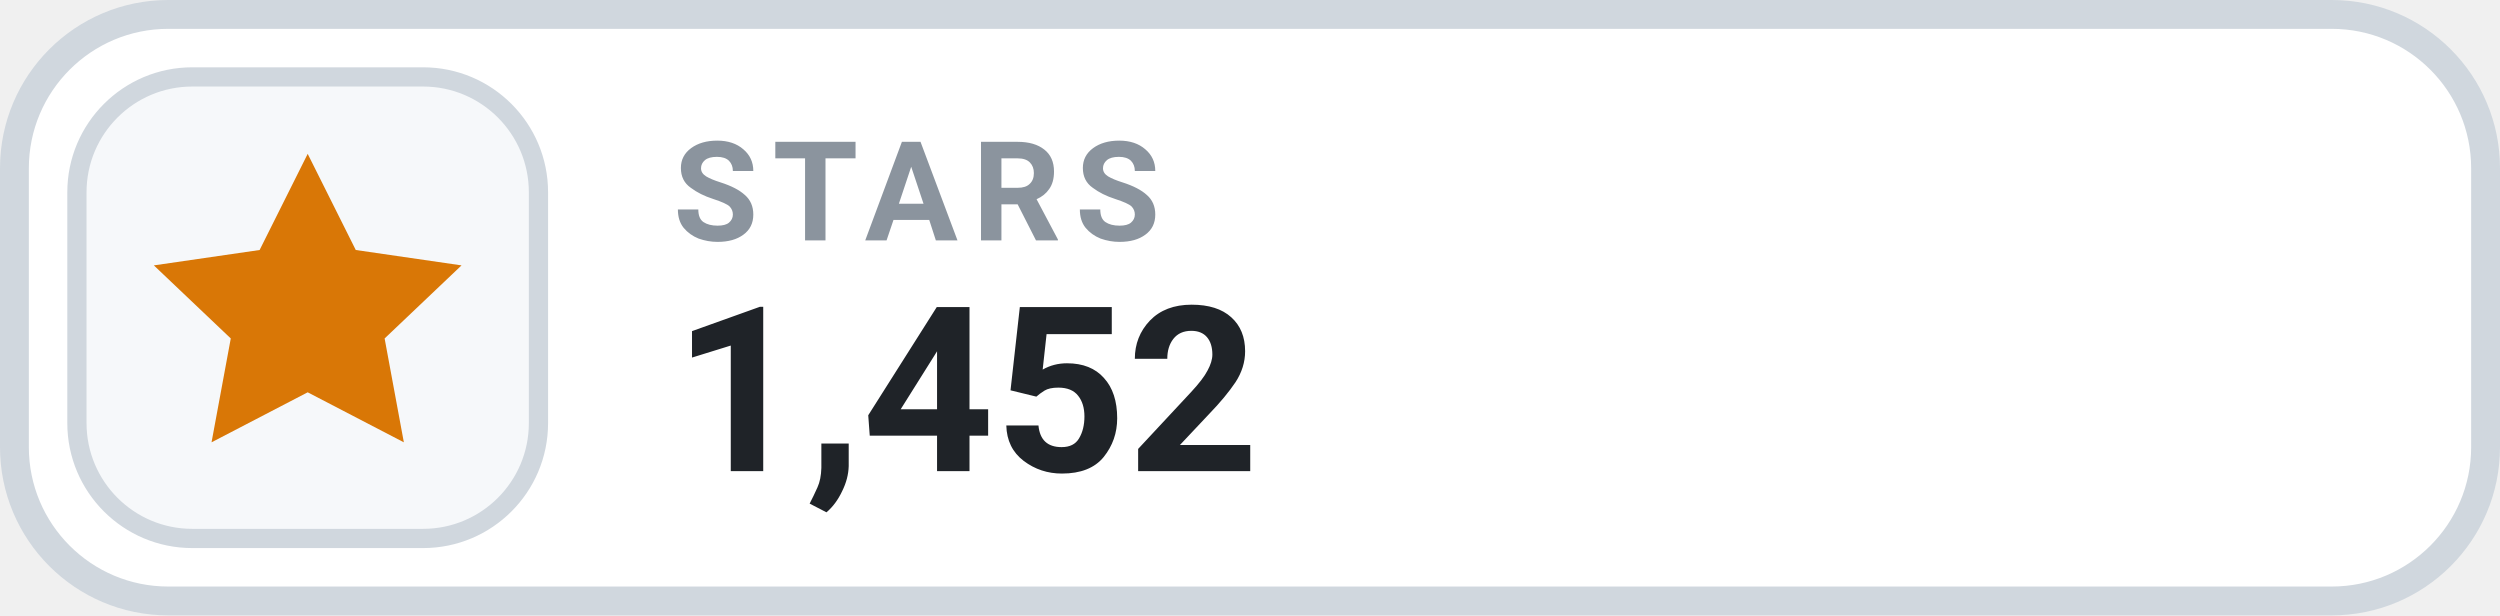
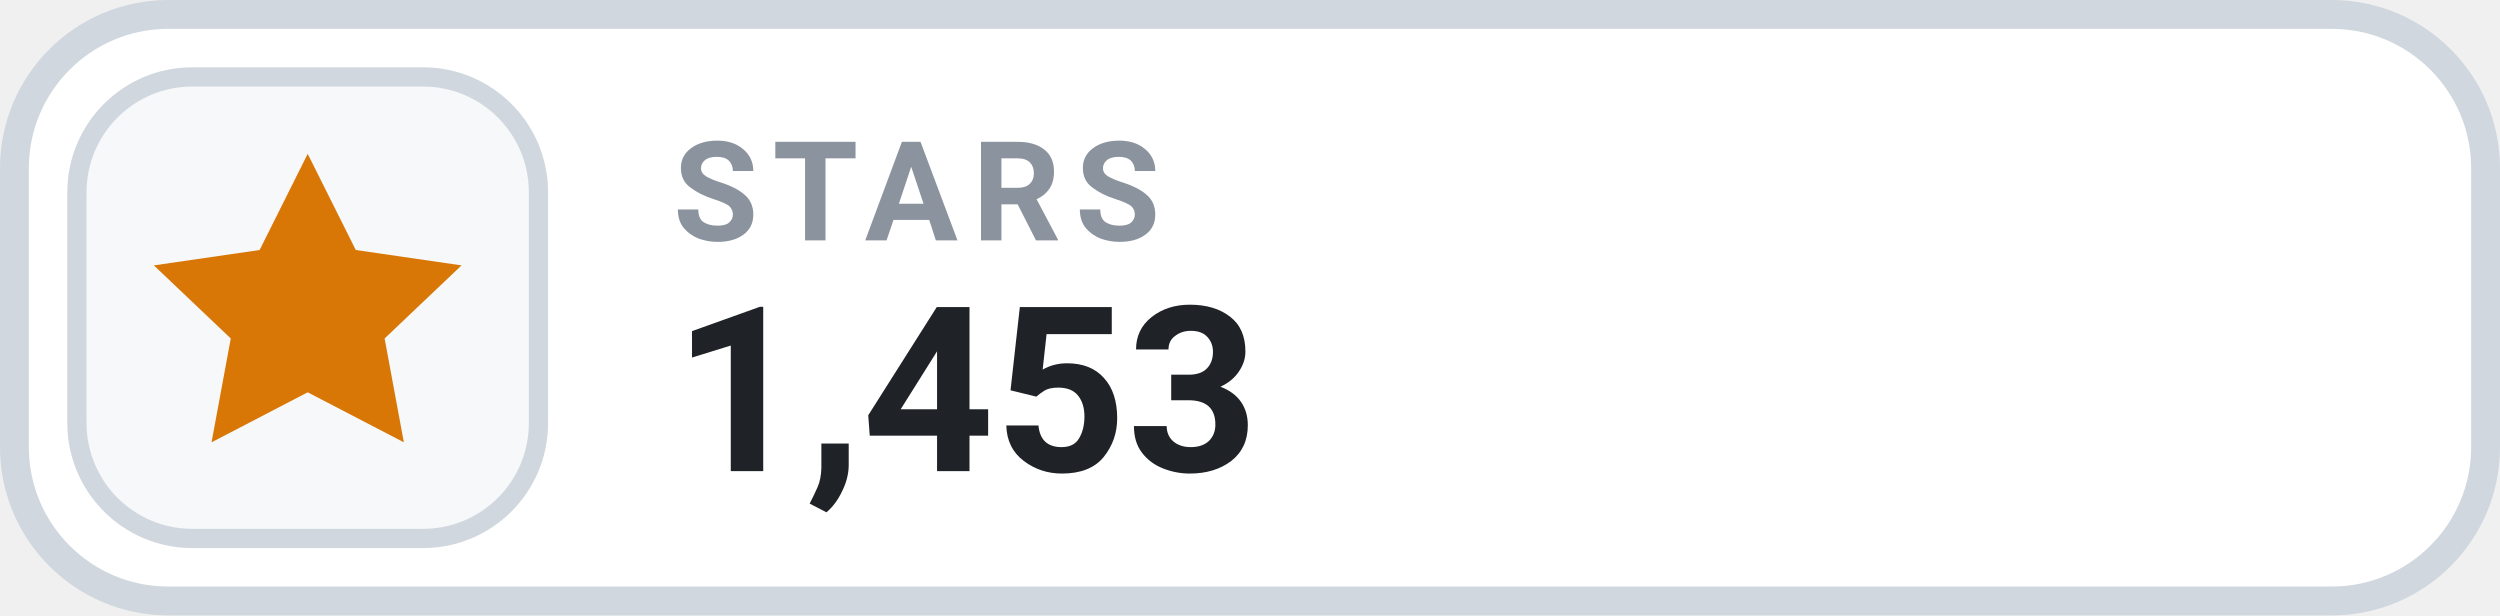
- <svg xmlns="http://www.w3.org/2000/svg" width="130" height="32" viewBox="0 0 130 32" role="img" aria-label="STARS 1,452">
+ <svg xmlns="http://www.w3.org/2000/svg" width="130" height="32" viewBox="0 0 130 32" role="img" aria-label="STARS 1,453">
  <rect x=".75" y=".75" width="128.5" height="30.5" rx="8" fill="#FFFFFF" stroke="#D0D7DE" stroke-width="1.5" />
  <rect x="4" y="4" width="24" height="24" rx="6" fill="#F6F8FA" stroke="#D0D7DE" stroke-width="1" />
  <g transform="translate(16 16)" style="color:#D97706;">
    <path d="M0 -8 l2.5 5 5.5 .8 -4 3.8 1 5.4 -5 -2.6 -5 2.6 1 -5.4 -4 -3.8 5.5 -.8 Z" fill="currentColor" />
  </g>
  <text x="35" y="12.5" fill="#8B949E" font-family="-apple-system,BlinkMacSystemFont,'Segoe UI',Roboto,Helvetica,Arial,sans-serif" font-size="7.2" font-weight="700" letter-spacing=".75">STARS</text>
-   <text x="35" y="24.5" fill="#1F2328" font-family="-apple-system,BlinkMacSystemFont,'Segoe UI',Roboto,Helvetica,Arial,sans-serif" font-size="12" font-weight="700">1,452</text>
+   <text x="35" y="24.5" fill="#1F2328" font-family="-apple-system,BlinkMacSystemFont,'Segoe UI',Roboto,Helvetica,Arial,sans-serif" font-size="12" font-weight="700">1,453</text>
</svg>
